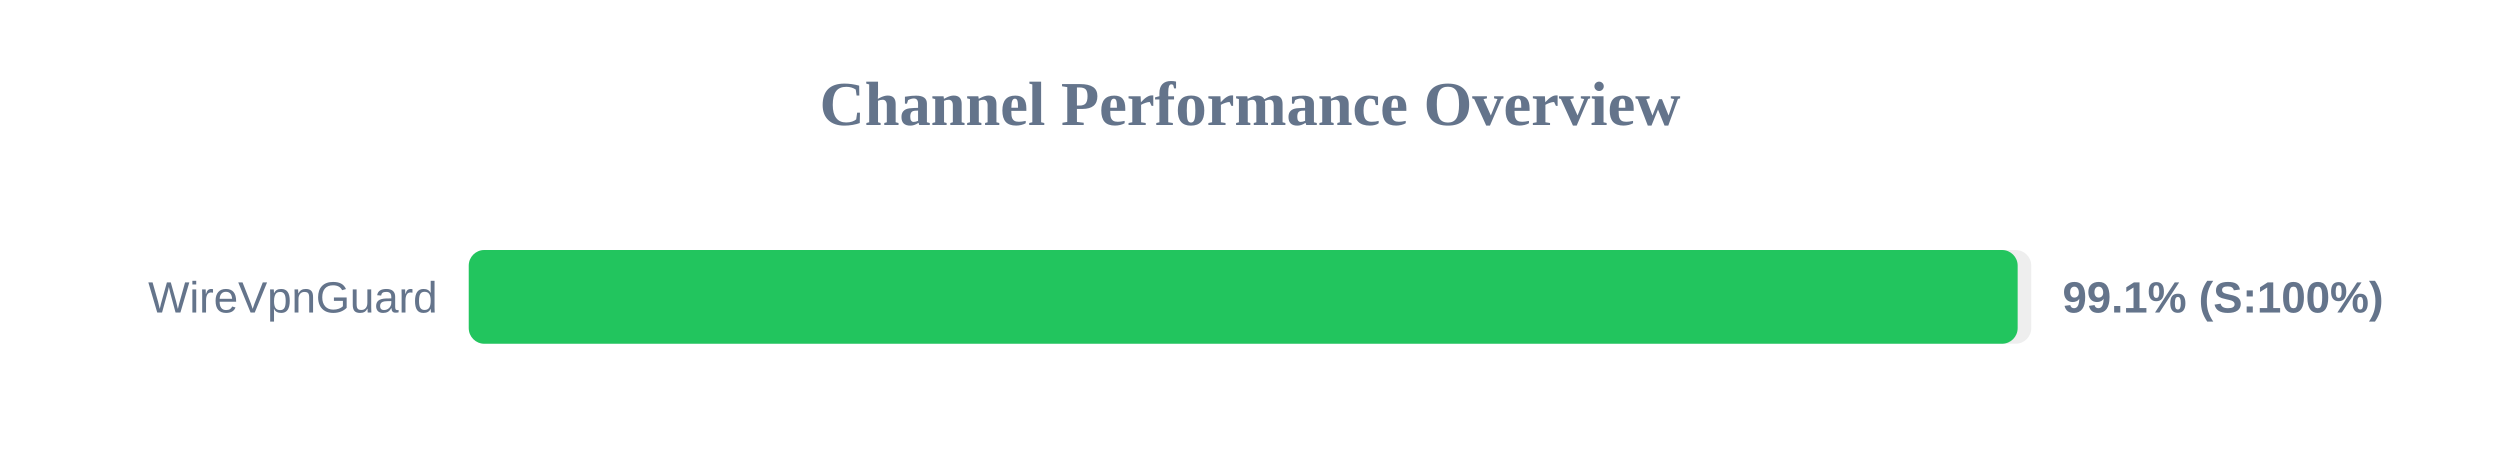
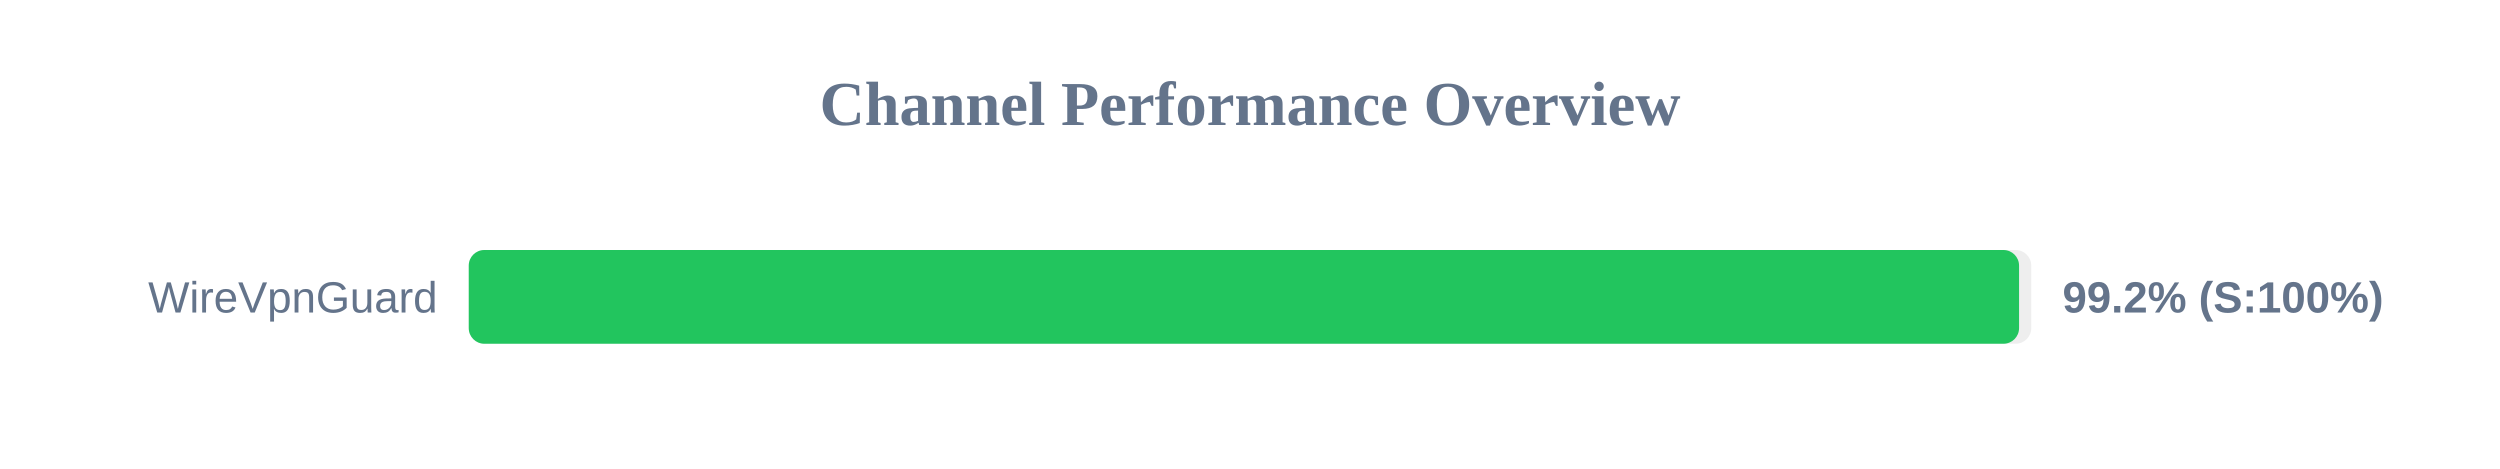
<svg xmlns="http://www.w3.org/2000/svg" width="800" height="150" version="1.1">
  <style>
        .row { font: 14px Arial; fill: #64748b; }
        .score { font: bold 14px Arial; fill: #64748b; }
    </style>
  <text x="400" y="40" text-anchor="middle" font-size="20px" font-weight="bold" fill="#64748b">Channel Performance Overview</text>
  <rect x="150" y="80" width="500" height="30" fill="#eee" rx="5" />
-   <rect x="150" y="80" width="495.65" height="30" fill="#22c55e" rx="5" />
+   <rect x="150" y="80" width="496.1" height="30" fill="#22c55e" rx="5" />
  <text x="140" y="100" text-anchor="end" class="row">WireVpnGuard</text>
-   <text x="660" y="100" text-anchor="start" class="score">99.1% (S:100%)</text>
+   <text x="660" y="100" text-anchor="start" class="score">99.2% (S:100%)</text>
</svg>
